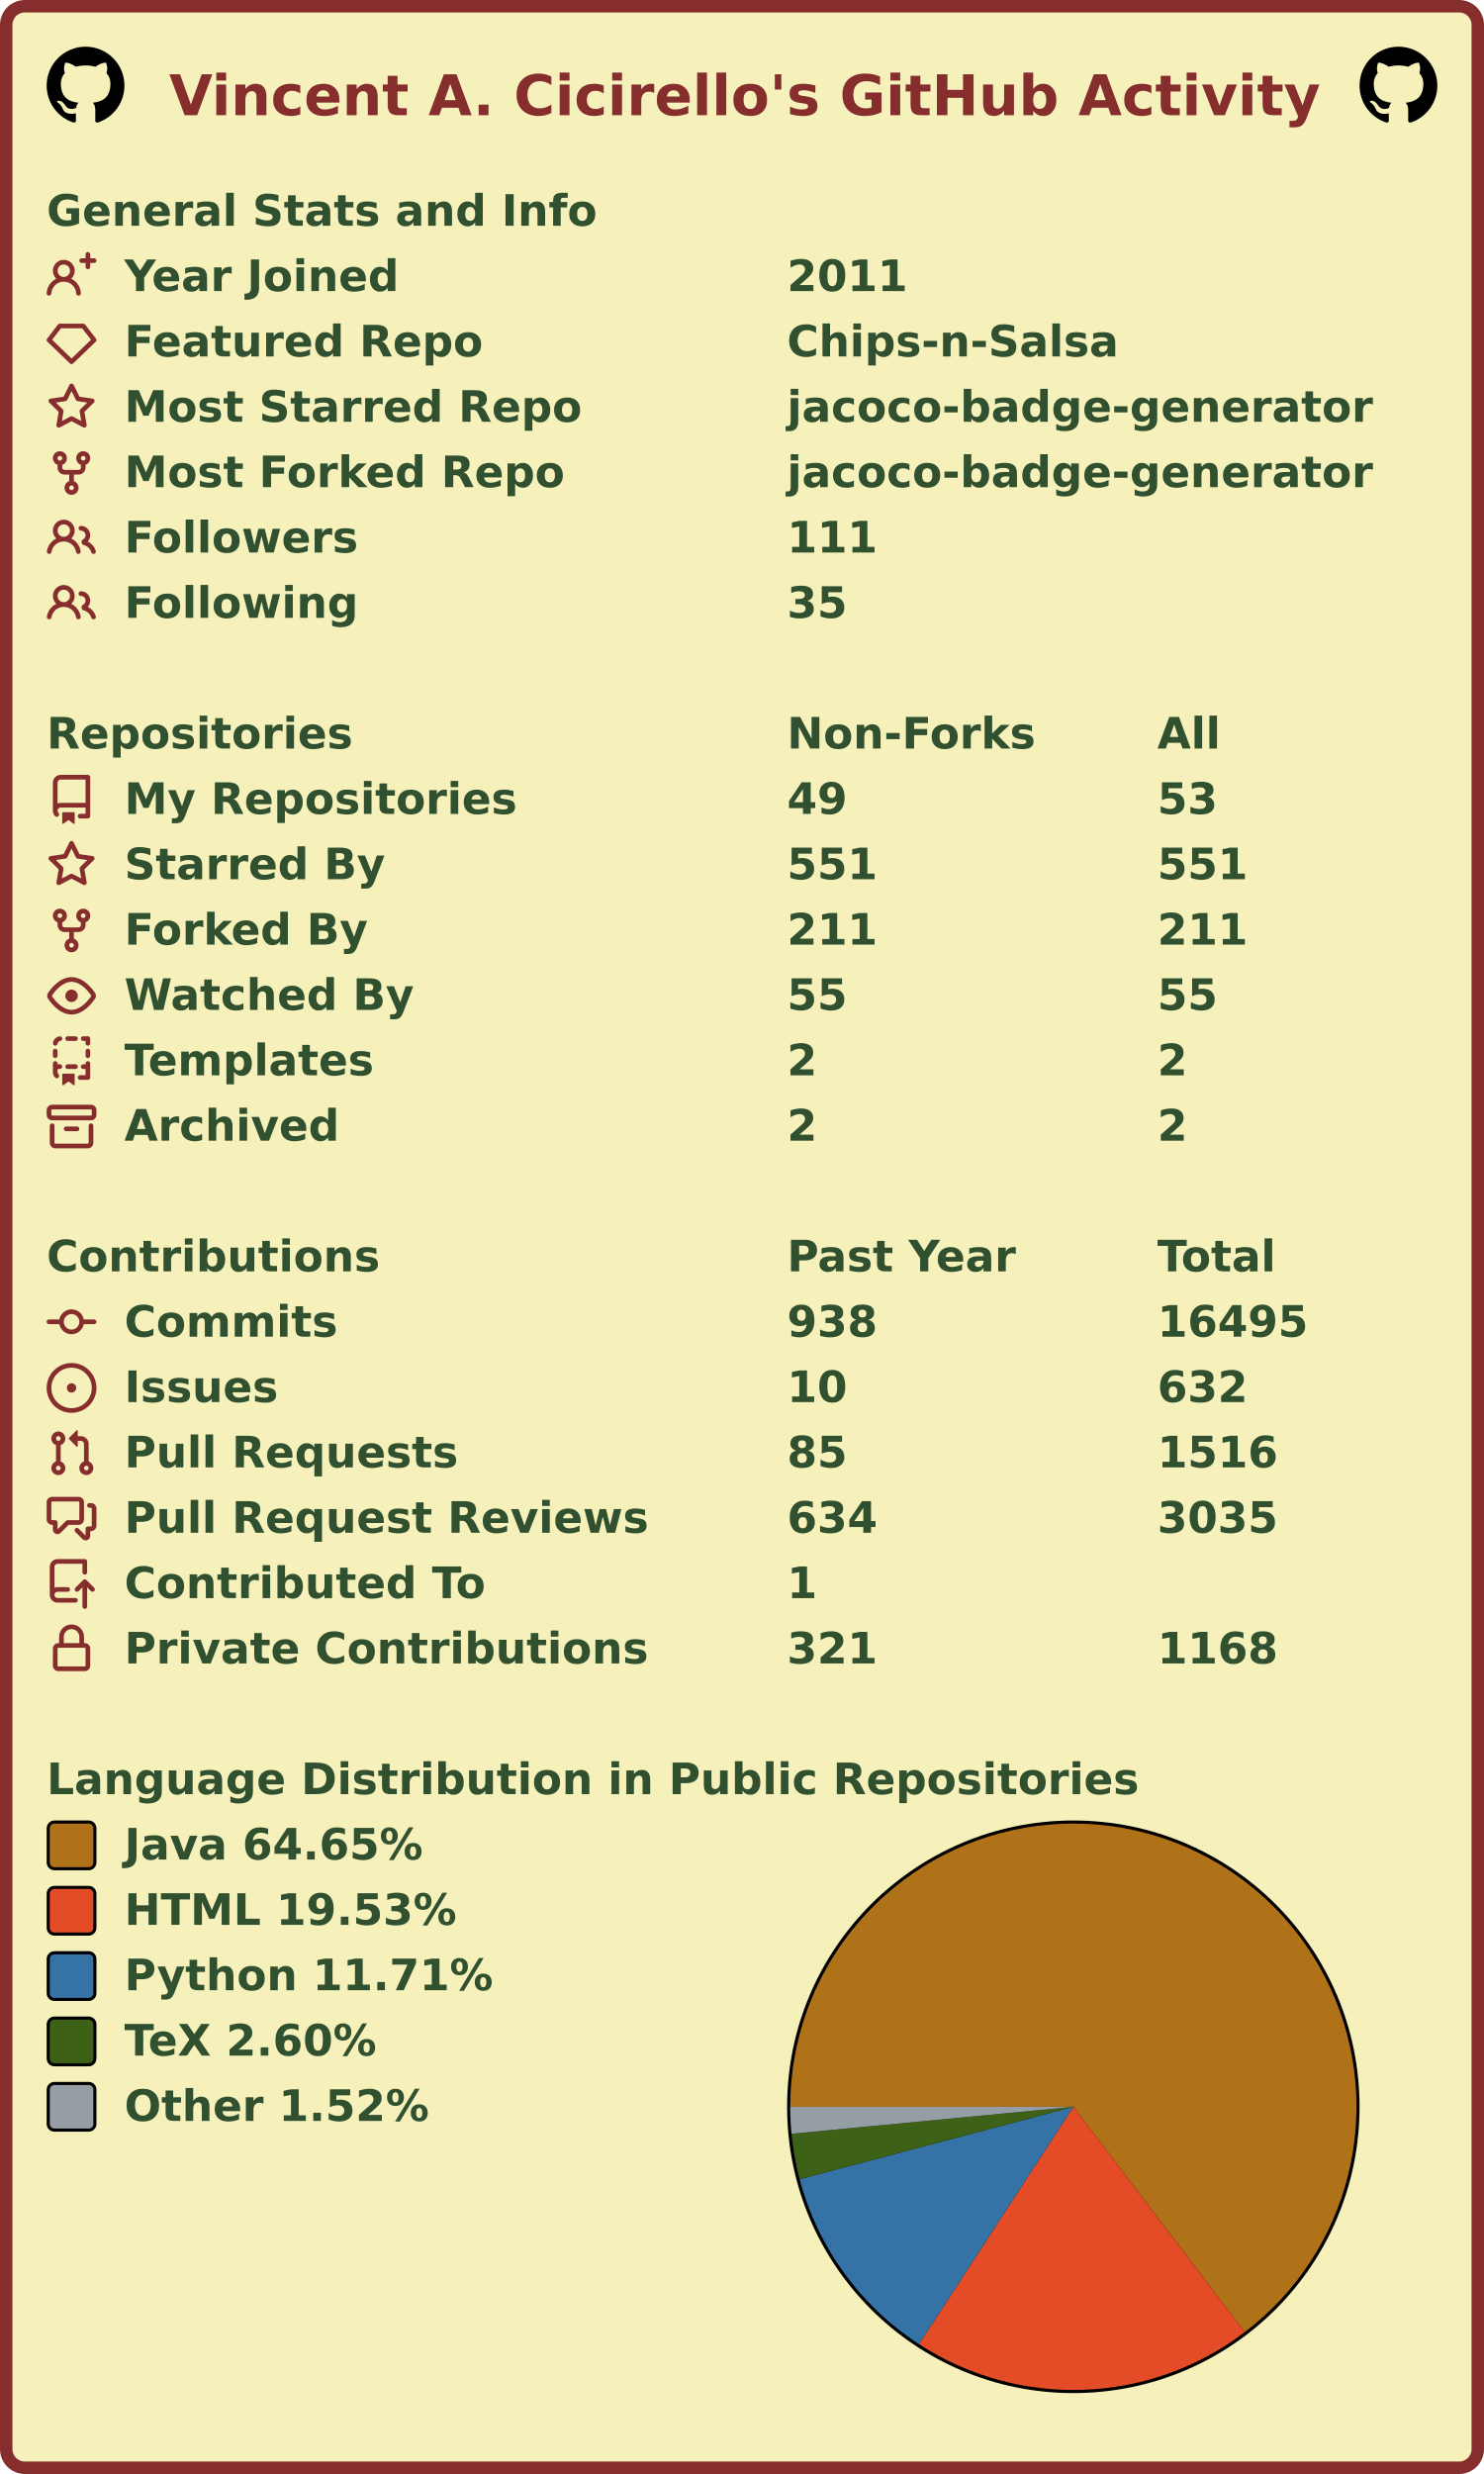
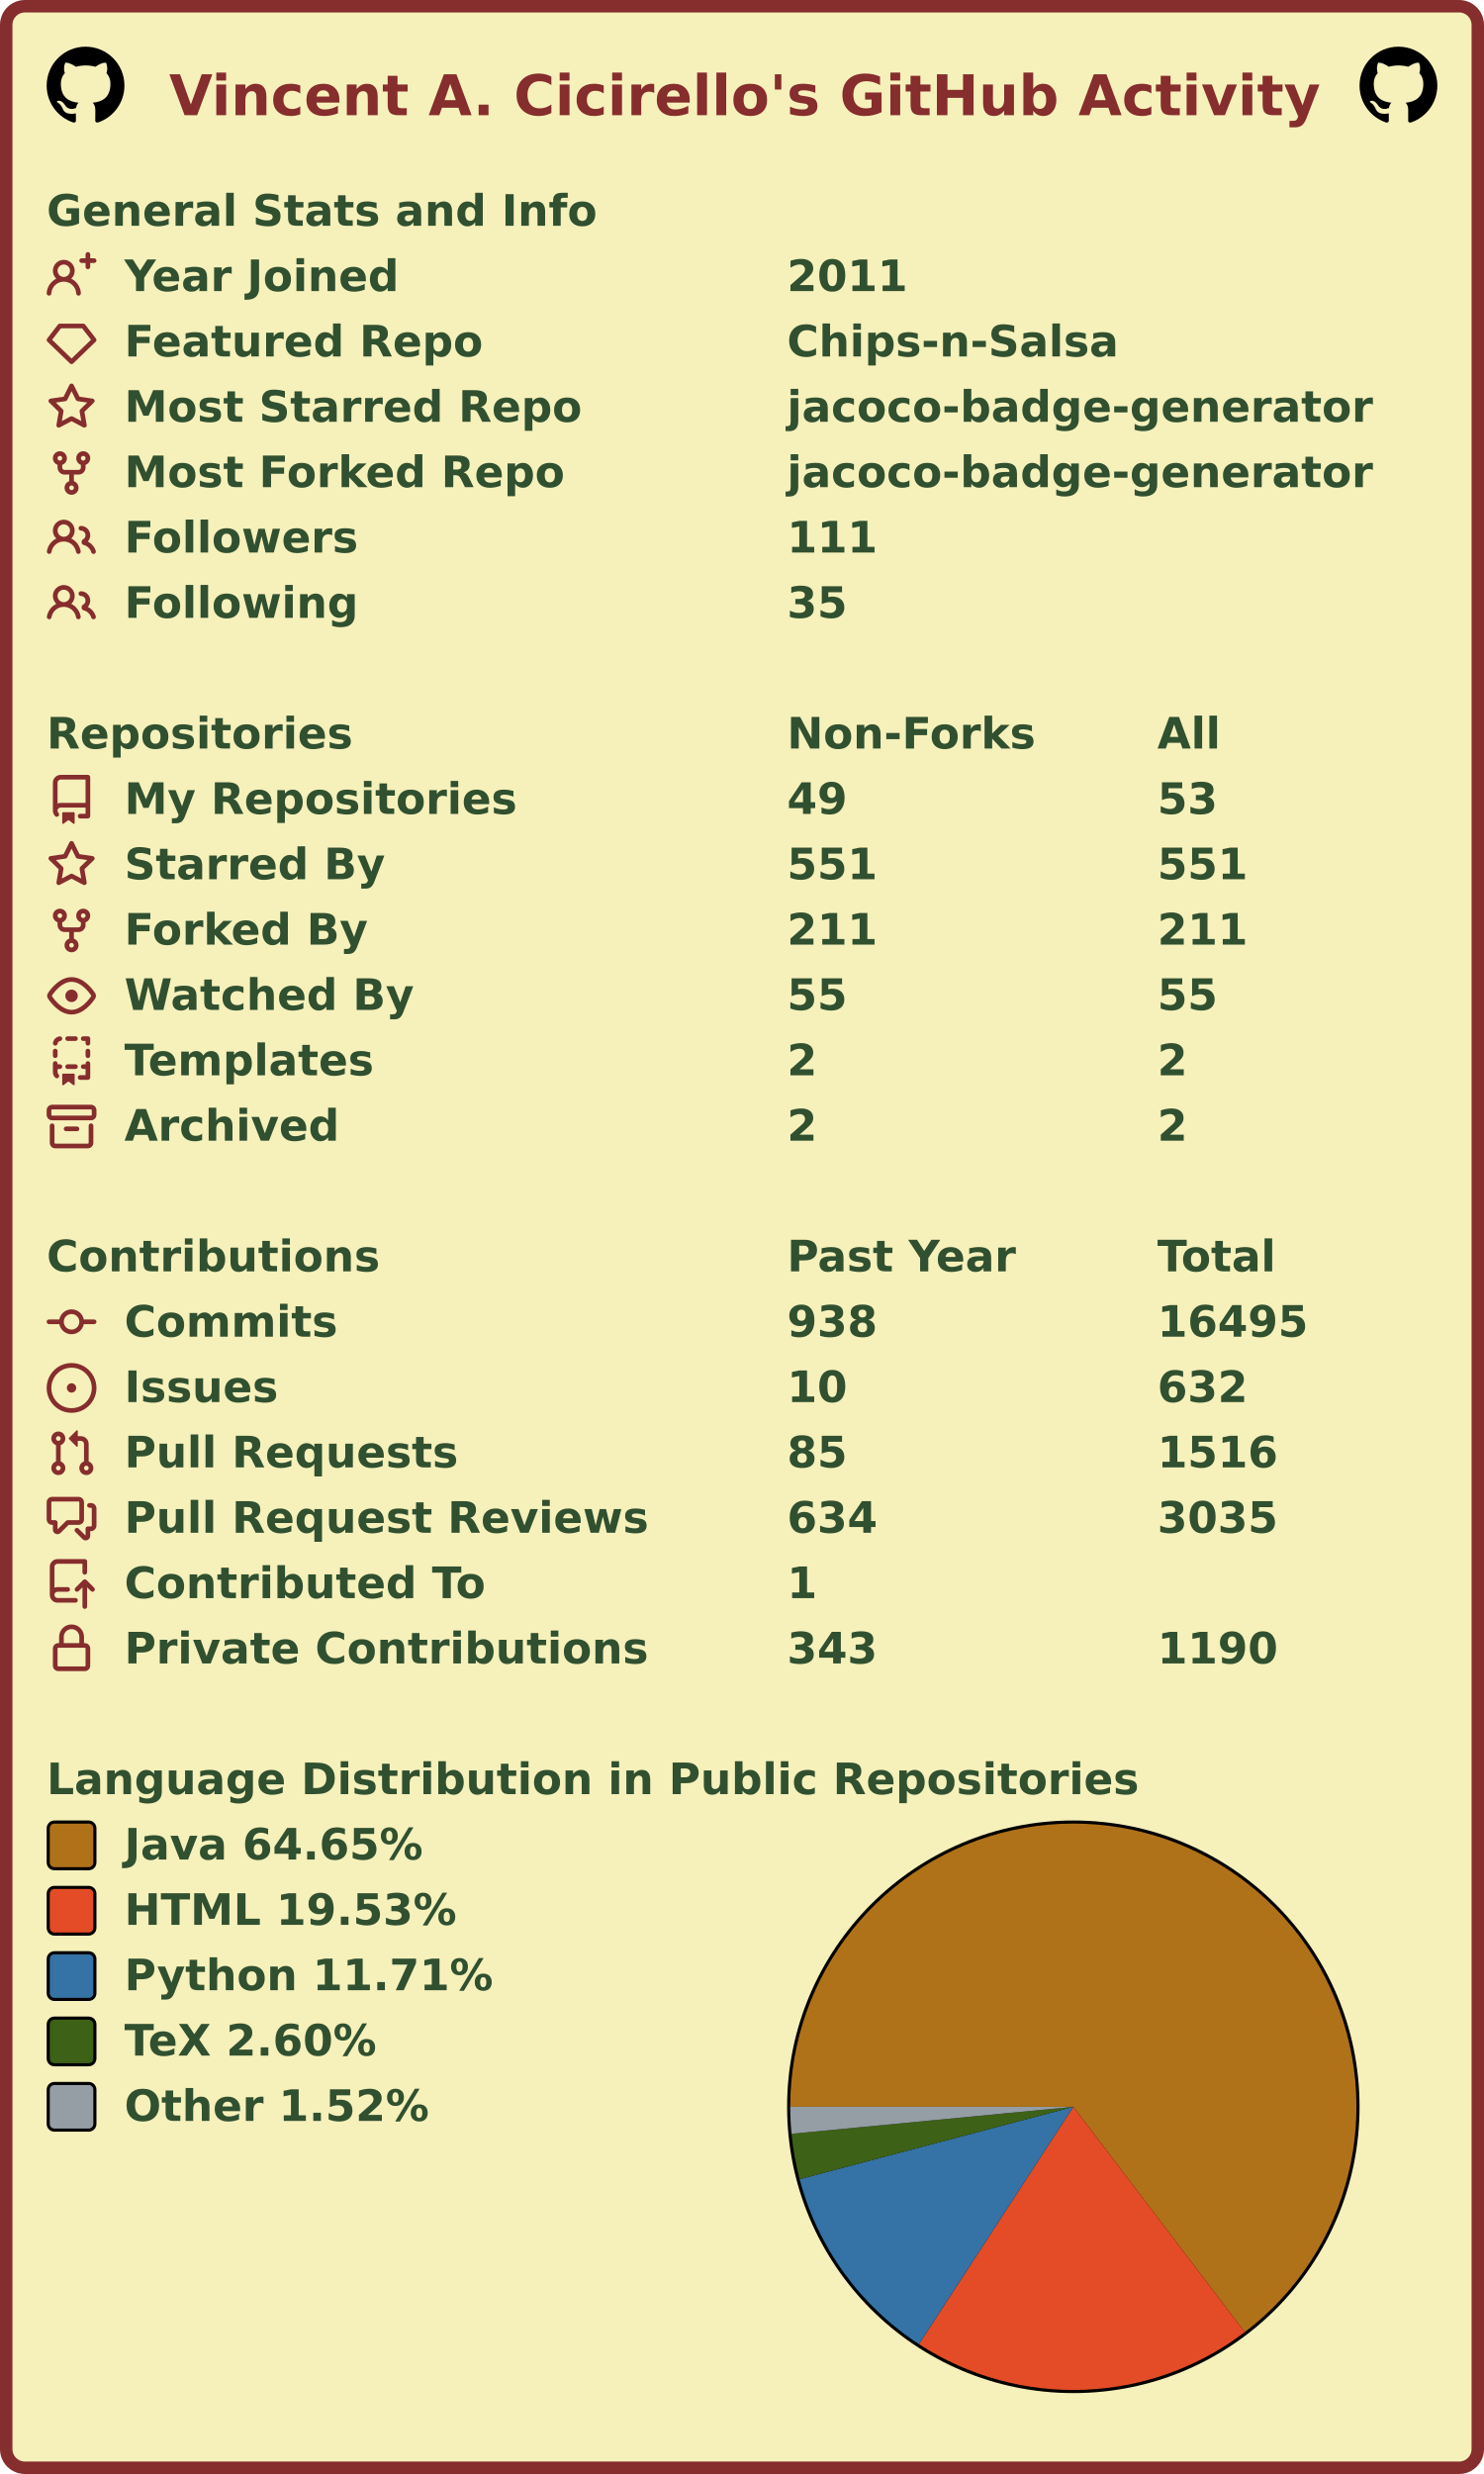
<svg xmlns="http://www.w3.org/2000/svg" width="477" height="795" viewBox="0 0 477 795" lang="en" xml:lang="en">
  <rect x="2" y="2" stroke-width="4" rx="6" width="473" height="791" stroke="#862d2d" fill="#f6f0bb" />
  <g font-weight="600" font-size="110pt" font-family="Verdana,Geneva,DejaVu Sans,sans-serif" text-rendering="geometricPrecision">
    <text x="442" y="301" lengthAdjust="spacingAndGlyphs" textLength="2985" transform="scale(0.123)" fill="#862d2d">Vincent A. Cicirello's GitHub Activity</text>
    <svg x="15" y="15" width="25" height="25" viewBox="0 0 16 16">
      <path fill="#000000" fill-rule="evenodd" d="M8 0C3.58 0 0 3.58 0 8c0 3.54 2.29 6.53 5.47 7.59.4.07.55-.17.55-.38 0-.19-.01-.82-.01-1.49-2.01.37-2.53-.49-2.69-.94-.09-.23-.48-.94-.82-1.13-.28-.15-.68-.52-.01-.53.63-.01 1.08.58 1.23.82.72 1.21 1.87.87 2.33.66.07-.52.28-.87.51-1.07-1.78-.2-3.64-.89-3.64-3.95 0-.87.31-1.59.82-2.15-.08-.2-.36-1.02.08-2.12 0 0 .67-.21 2.2.82.64-.18 1.32-.27 2-.27.68 0 1.36.09 2 .27 1.53-1.04 2.2-.82 2.2-.82.44 1.1.16 1.92.08 2.12.51.56.82 1.27.82 2.15 0 3.07-1.87 3.75-3.65 3.95.29.25.54.73.54 1.48 0 1.07-.01 1.93-.01 2.2 0 .21.15.46.55.38A8.013 8.013 0 0016 8c0-4.42-3.58-8-8-8z" />
    </svg>
    <svg x="437" y="15" width="25" height="25" viewBox="0 0 16 16">
      <path fill="#000000" fill-rule="evenodd" d="M8 0C3.58 0 0 3.58 0 8c0 3.54 2.29 6.53 5.47 7.59.4.07.55-.17.55-.38 0-.19-.01-.82-.01-1.49-2.01.37-2.53-.49-2.69-.94-.09-.23-.48-.94-.82-1.13-.28-.15-.68-.52-.01-.53.63-.01 1.08.58 1.23.82.72 1.21 1.87.87 2.33.66.07-.52.28-.87.51-1.07-1.78-.2-3.64-.89-3.64-3.95 0-.87.31-1.59.82-2.15-.08-.2-.36-1.02.08-2.12 0 0 .67-.21 2.2.82.64-.18 1.32-.27 2-.27.68 0 1.36.09 2 .27 1.53-1.04 2.2-.82 2.2-.82.44 1.1.16 1.92.08 2.12.51.56.82 1.27.82 2.15 0 3.07-1.87 3.75-3.65 3.95.29.25.54.73.54 1.48 0 1.07-.01 1.93-.01 2.2 0 .21.15.46.55.38A8.013 8.013 0 0016 8c0-4.42-3.58-8-8-8z" />
    </svg>
    <g transform="translate(0, 60)" fill="#305030">
      <g transform="translate(15, 0)">
        <g transform="scale(0.095)">
          <text x="0" y="132" textLength="1851" lengthAdjust="spacingAndGlyphs">General Stats and Info</text>
        </g>
      </g>
      <g transform="translate(15, 21)">
        <path fill="#862d2d" fill-rule="evenodd" d="M13.25 0a.75.75 0 01.75.75V2h1.25a.75.75 0 010 1.5H14v1.25a.75.75 0 01-1.5 0V3.5h-1.25a.75.75 0 010-1.5h1.25V.75a.75.75 0 01.75-.75zM5.5 4a2 2 0 100 4 2 2 0 000-4zm2.4 4.548a3.5 3.5 0 10-4.799 0 5.527 5.527 0 00-3.1 4.66.75.75 0 101.498.085A4.01 4.01 0 015.5 9.5a4.01 4.01 0 014.001 3.793.75.75 0 101.498-.086 5.527 5.527 0 00-3.1-4.659z" />
        <g transform="scale(0.095)">
          <text lengthAdjust="spacingAndGlyphs" textLength="932" x="263" y="132">Year Joined</text>
          <text lengthAdjust="spacingAndGlyphs" textLength="420" x="2505" y="132">2011</text>
        </g>
      </g>
      <g transform="translate(15, 42)">
        <path fill="#862d2d" fill-rule="evenodd" d="M3.637 2.291A.75.75 0 014.23 2h7.54a.75.75 0 01.593.291l3.48 4.5a.75.75 0 01-.072.999l-7.25 7a.75.75 0 01-1.042 0l-7.25-7a.75.75 0 01-.072-.999l3.48-4.5zM4.598 3.5L1.754 7.177 8 13.207l6.246-6.03L11.402 3.5H4.598z" />
        <g transform="scale(0.095)">
          <text lengthAdjust="spacingAndGlyphs" textLength="1215" x="263" y="132">Featured Repo</text>
          <text lengthAdjust="spacingAndGlyphs" textLength="1120" x="2505" y="132">Chips-n-Salsa</text>
        </g>
      </g>
      <g transform="translate(15, 63)">
        <path fill="#862d2d" fill-rule="evenodd" d="M8 .25a.75.75 0 01.673.418l1.882 3.815 4.21.612a.75.75 0 01.416 1.279l-3.046 2.97.719 4.192a.75.75 0 01-1.088.791L8 12.347l-3.766 1.98a.75.75 0 01-1.088-.79l.72-4.194L.818 6.374a.75.75 0 01.416-1.28l4.21-.611L7.327.668A.75.75 0 018 .25zm0 2.445L6.615 5.5a.75.75 0 01-.564.41l-3.097.45 2.24 2.184a.75.75 0 01.216.664l-.528 3.084 2.769-1.456a.75.75 0 01.698 0l2.77 1.456-.53-3.084a.75.75 0 01.216-.664l2.24-2.183-3.096-.45a.75.75 0 01-.564-.41L8 2.694v.001z" />
        <g transform="scale(0.095)">
          <text lengthAdjust="spacingAndGlyphs" textLength="1532" x="263" y="132">Most Starred Repo</text>
          <text lengthAdjust="spacingAndGlyphs" textLength="1986" x="2505" y="132">jacoco-badge-generator</text>
        </g>
      </g>
      <g transform="translate(15, 84)">
        <path fill="#862d2d" fill-rule="evenodd" d="M5 3.25a.75.75 0 11-1.5 0 .75.75 0 011.5 0zm0 2.122a2.25 2.25 0 10-1.5 0v.878A2.25 2.25 0 005.75 8.5h1.5v2.128a2.251 2.251 0 101.5 0V8.5h1.5a2.25 2.25 0 002.25-2.25v-.878a2.25 2.25 0 10-1.5 0v.878a.75.75 0 01-.75.75h-4.5A.75.75 0 015 6.25v-.878zm3.75 7.378a.75.75 0 11-1.5 0 .75.75 0 011.5 0zm3-8.75a.75.75 0 100-1.5.75.75 0 000 1.5z" />
        <g transform="scale(0.095)">
          <text lengthAdjust="spacingAndGlyphs" textLength="1485" x="263" y="132">Most Forked Repo</text>
          <text lengthAdjust="spacingAndGlyphs" textLength="1986" x="2505" y="132">jacoco-badge-generator</text>
        </g>
      </g>
      <g transform="translate(15, 105)">
        <path fill="#862d2d" fill-rule="evenodd" d="M5.5 3.5a2 2 0 100 4 2 2 0 000-4zM2 5.5a3.5 3.5 0 115.898 2.549 5.507 5.507 0 013.034 4.084.75.75 0 11-1.482.235 4.001 4.001 0 00-7.9 0 .75.75 0 01-1.482-.236A5.507 5.507 0 013.102 8.05 3.49 3.49 0 012 5.5zM11 4a.75.75 0 100 1.5 1.5 1.5 0 01.666 2.844.75.75 0 00-.416.672v.352a.75.75 0 00.574.73c1.2.289 2.162 1.2 2.522 2.372a.75.75 0 101.434-.44 5.01 5.01 0 00-2.56-3.012A3 3 0 0011 4z" />
        <g transform="scale(0.095)">
          <text lengthAdjust="spacingAndGlyphs" textLength="778" x="263" y="132">Followers</text>
          <text lengthAdjust="spacingAndGlyphs" textLength="315" x="2505" y="132">111</text>
        </g>
      </g>
      <g transform="translate(15, 126)">
        <path fill="#862d2d" fill-rule="evenodd" d="M5.5 3.5a2 2 0 100 4 2 2 0 000-4zM2 5.5a3.5 3.5 0 115.898 2.549 5.507 5.507 0 013.034 4.084.75.75 0 11-1.482.235 4.001 4.001 0 00-7.9 0 .75.75 0 01-1.482-.236A5.507 5.507 0 013.102 8.05 3.49 3.49 0 012 5.5zM11 4a.75.75 0 100 1.5 1.5 1.5 0 01.666 2.844.75.75 0 00-.416.672v.352a.75.75 0 00.574.73c1.2.289 2.162 1.2 2.522 2.372a.75.75 0 101.434-.44 5.01 5.01 0 00-2.56-3.012A3 3 0 0011 4z" />
        <g transform="scale(0.095)">
          <text lengthAdjust="spacingAndGlyphs" textLength="780" x="263" y="132">Following</text>
          <text lengthAdjust="spacingAndGlyphs" textLength="210" x="2505" y="132">35</text>
        </g>
      </g>
    </g>
    <g transform="translate(0, 228)" fill="#305030">
      <g transform="translate(15, 0)">
        <g transform="scale(0.095)">
          <text x="0" y="132" textLength="1020" lengthAdjust="spacingAndGlyphs">Repositories</text>
          <text x="2505" y="132" textLength="832" lengthAdjust="spacingAndGlyphs">Non-Forks</text>
          <text x="3758" y="132" textLength="206" lengthAdjust="spacingAndGlyphs">All</text>
        </g>
      </g>
      <g transform="translate(15, 21)">
        <path fill="#862d2d" fill-rule="evenodd" d="M2 2.5A2.5 2.5 0 014.5 0h8.75a.75.75 0 01.75.75v12.5a.75.75 0 01-.75.75h-2.5a.75.75 0 110-1.5h1.75v-2h-8a1 1 0 00-.714 1.7.75.75 0 01-1.072 1.05A2.495 2.495 0 012 11.5v-9zm10.5-1V9h-8c-.356 0-.694.074-1 .208V2.5a1 1 0 011-1h8zM5 12.25v3.25a.25.25 0 00.4.2l1.45-1.087a.25.25 0 01.3 0L8.6 15.7a.25.25 0 00.4-.2v-3.25a.25.25 0 00-.25-.25h-3.5a.25.25 0 00-.25.25z" />
        <g transform="scale(0.095)">
          <text lengthAdjust="spacingAndGlyphs" textLength="1312" x="263" y="132">My Repositories</text>
          <text lengthAdjust="spacingAndGlyphs" textLength="210" x="2505" y="132">49</text>
          <text lengthAdjust="spacingAndGlyphs" textLength="210" x="3758" y="132">53</text>
        </g>
      </g>
      <g transform="translate(15, 42)">
        <path fill="#862d2d" fill-rule="evenodd" d="M8 .25a.75.75 0 01.673.418l1.882 3.815 4.21.612a.75.75 0 01.416 1.279l-3.046 2.97.719 4.192a.75.75 0 01-1.088.791L8 12.347l-3.766 1.98a.75.75 0 01-1.088-.79l.72-4.194L.818 6.374a.75.75 0 01.416-1.28l4.21-.611L7.327.668A.75.75 0 018 .25zm0 2.445L6.615 5.5a.75.75 0 01-.564.41l-3.097.45 2.24 2.184a.75.75 0 01.216.664l-.528 3.084 2.769-1.456a.75.75 0 01.698 0l2.77 1.456-.53-3.084a.75.75 0 01.216-.664l2.24-2.183-3.096-.45a.75.75 0 01-.564-.41L8 2.694v.001z" />
        <g transform="scale(0.095)">
          <text lengthAdjust="spacingAndGlyphs" textLength="874" x="263" y="132">Starred By</text>
          <text lengthAdjust="spacingAndGlyphs" textLength="315" x="2505" y="132">551</text>
          <text lengthAdjust="spacingAndGlyphs" textLength="315" x="3758" y="132">551</text>
        </g>
      </g>
      <g transform="translate(15, 63)">
        <path fill="#862d2d" fill-rule="evenodd" d="M5 3.25a.75.75 0 11-1.5 0 .75.75 0 011.5 0zm0 2.122a2.25 2.25 0 10-1.5 0v.878A2.25 2.25 0 005.75 8.5h1.5v2.128a2.251 2.251 0 101.5 0V8.5h1.5a2.25 2.25 0 002.25-2.25v-.878a2.25 2.25 0 10-1.5 0v.878a.75.75 0 01-.75.75h-4.5A.75.75 0 015 6.25v-.878zm3.75 7.378a.75.75 0 11-1.5 0 .75.75 0 011.5 0zm3-8.75a.75.75 0 100-1.5.75.75 0 000 1.5z" />
        <g transform="scale(0.095)">
          <text lengthAdjust="spacingAndGlyphs" textLength="828" x="263" y="132">Forked By</text>
          <text lengthAdjust="spacingAndGlyphs" textLength="315" x="2505" y="132">211</text>
          <text lengthAdjust="spacingAndGlyphs" textLength="315" x="3758" y="132">211</text>
        </g>
      </g>
      <g transform="translate(15, 84)">
        <path fill="#862d2d" fill-rule="evenodd" d="M1.679 7.932c.412-.621 1.242-1.75 2.366-2.717C5.175 4.242 6.527 3.5 8 3.5c1.473 0 2.824.742 3.955 1.715 1.124.967 1.954 2.096 2.366 2.717a.119.119 0 010 .136c-.412.621-1.242 1.75-2.366 2.717C10.825 11.758 9.473 12.5 8 12.5c-1.473 0-2.824-.742-3.955-1.715C2.92 9.818 2.09 8.69 1.679 8.068a.119.119 0 010-.136zM8 2c-1.981 0-3.67.992-4.933 2.078C1.797 5.169.88 6.423.43 7.1a1.619 1.619 0 000 1.798c.45.678 1.367 1.932 2.637 3.024C4.329 13.008 6.019 14 8 14c1.981 0 3.67-.992 4.933-2.078 1.27-1.091 2.187-2.345 2.637-3.023a1.619 1.619 0 000-1.798c-.45-.678-1.367-1.932-2.637-3.023C11.671 2.992 9.981 2 8 2zm0 8a2 2 0 100-4 2 2 0 000 4z" />
        <g transform="scale(0.095)">
          <text lengthAdjust="spacingAndGlyphs" textLength="993" x="263" y="132">Watched By</text>
          <text lengthAdjust="spacingAndGlyphs" textLength="210" x="2505" y="132">55</text>
          <text lengthAdjust="spacingAndGlyphs" textLength="210" x="3758" y="132">55</text>
        </g>
      </g>
      <g transform="translate(15, 105)">
        <path fill="#862d2d" fill-rule="evenodd" d="M6 .75A.75.75 0 016.75 0h2.5a.75.75 0 010 1.5h-2.5A.75.75 0 016 .75zm5 0a.75.75 0 01.75-.75h1.5a.75.75 0 01.75.75v1.5a.75.75 0 01-1.5 0V1.5h-.75A.75.75 0 0111 .75zM4.992.662a.75.75 0 01-.636.848c-.436.063-.783.41-.846.846a.75.75 0 01-1.485-.212A2.501 2.501 0 014.144.025a.75.75 0 01.848.637zM2.75 4a.75.75 0 01.75.75v1.5a.75.75 0 01-1.5 0v-1.5A.75.75 0 012.75 4zm10.5 0a.75.75 0 01.75.75v1.5a.75.75 0 01-1.5 0v-1.5a.75.75 0 01.75-.75zM2.75 8a.75.75 0 01.75.75v.268A1.72 1.72 0 013.75 9h.5a.75.75 0 010 1.5h-.5a.25.25 0 00-.25.25v.75c0 .28.114.532.3.714a.75.75 0 01-1.05 1.072A2.495 2.495 0 012 11.5V8.75A.75.75 0 012.75 8zm10.5 0a.75.75 0 01.75.75v4.5a.75.75 0 01-.75.75h-2.5a.75.75 0 010-1.5h1.75v-2h-.75a.75.75 0 010-1.5h.75v-.25a.75.75 0 01.75-.75zM6 9.75A.75.75 0 016.75 9h2.5a.75.75 0 010 1.5h-2.5A.75.75 0 016 9.75zm-1 2.5v3.25a.25.25 0 00.4.2l1.45-1.087a.25.25 0 01.3 0L8.6 15.7a.25.25 0 00.4-.2v-3.25a.25.25 0 00-.25-.25h-3.5a.25.25 0 00-.25.25z" />
        <g transform="scale(0.095)">
          <text lengthAdjust="spacingAndGlyphs" textLength="868" x="263" y="132">Templates</text>
          <text lengthAdjust="spacingAndGlyphs" textLength="105" x="2505" y="132">2</text>
          <text lengthAdjust="spacingAndGlyphs" textLength="105" x="3758" y="132">2</text>
        </g>
      </g>
      <g transform="translate(15, 126)">
        <path fill="#862d2d" fill-rule="evenodd" d="M1.75 2.5a.25.25 0 00-.25.25v1.5c0 .138.112.25.25.25h12.5a.25.25 0 00.25-.25v-1.5a.25.25 0 00-.25-.25H1.75zM0 2.75C0 1.784.784 1 1.75 1h12.5c.966 0 1.75.784 1.75 1.75v1.5A1.75 1.75 0 0114.25 6H1.75A1.75 1.75 0 010 4.25v-1.5zM1.75 7a.75.75 0 01.75.75v5.5c0 .138.112.25.25.25h10.5a.25.25 0 00.25-.25v-5.5a.75.75 0 111.5 0v5.5A1.75 1.75 0 0113.25 15H2.75A1.75 1.75 0 011 13.25v-5.5A.75.75 0 011.75 7zm4.5 1a.75.75 0 000 1.5h3.5a.75.75 0 100-1.5h-3.5z" />
        <g transform="scale(0.095)">
          <text lengthAdjust="spacingAndGlyphs" textLength="726" x="263" y="132">Archived</text>
          <text lengthAdjust="spacingAndGlyphs" textLength="105" x="2505" y="132">2</text>
          <text lengthAdjust="spacingAndGlyphs" textLength="105" x="3758" y="132">2</text>
        </g>
      </g>
    </g>
    <g transform="translate(0, 396)" fill="#305030">
      <g transform="translate(15, 0)">
        <g transform="scale(0.095)">
          <text x="0" y="132" textLength="1112" lengthAdjust="spacingAndGlyphs">Contributions</text>
          <text x="2505" y="132" textLength="774" lengthAdjust="spacingAndGlyphs">Past Year</text>
          <text x="3758" y="132" textLength="414" lengthAdjust="spacingAndGlyphs">Total</text>
        </g>
      </g>
      <g transform="translate(15, 21)">
        <path fill="#862d2d" fill-rule="evenodd" d="M10.5 7.75a2.5 2.5 0 11-5 0 2.5 2.5 0 015 0zm1.43.75a4.002 4.002 0 01-7.86 0H.75a.75.75 0 110-1.5h3.32a4.001 4.001 0 017.86 0h3.32a.75.75 0 110 1.5h-3.32z" />
        <g transform="scale(0.095)">
          <text lengthAdjust="spacingAndGlyphs" textLength="734" x="263" y="132">Commits</text>
          <text lengthAdjust="spacingAndGlyphs" textLength="315" x="2505" y="132">938</text>
          <text lengthAdjust="spacingAndGlyphs" textLength="525" x="3758" y="132">16495</text>
        </g>
      </g>
      <g transform="translate(15, 42)">
        <path fill="#862d2d" d="M8 9.5a1.5 1.5 0 100-3 1.5 1.5 0 000 3z" />
        <path fill="#862d2d" fill-rule="evenodd" d="M8 0a8 8 0 100 16A8 8 0 008 0zM1.5 8a6.5 6.5 0 1113 0 6.5 6.5 0 01-13 0z" />
        <g transform="scale(0.095)">
          <text lengthAdjust="spacingAndGlyphs" textLength="512" x="263" y="132">Issues</text>
          <text lengthAdjust="spacingAndGlyphs" textLength="210" x="2505" y="132">10</text>
          <text lengthAdjust="spacingAndGlyphs" textLength="315" x="3758" y="132">632</text>
        </g>
      </g>
      <g transform="translate(15, 63)">
        <path fill="#862d2d" fill-rule="evenodd" d="M7.177 3.073L9.573.677A.25.25 0 0110 .854v4.792a.25.25 0 01-.427.177L7.177 3.427a.25.25 0 010-.354zM3.75 2.5a.75.75 0 100 1.5.75.75 0 000-1.5zm-2.25.75a2.25 2.25 0 113 2.122v5.256a2.251 2.251 0 11-1.5 0V5.372A2.25 2.25 0 011.5 3.25zM11 2.5h-1V4h1a1 1 0 011 1v5.628a2.251 2.251 0 101.5 0V5A2.5 2.5 0 0011 2.5zm1 10.25a.75.75 0 111.5 0 .75.75 0 01-1.5 0zM3.75 12a.75.75 0 100 1.5.75.75 0 000-1.5z" />
        <g transform="scale(0.095)">
          <text lengthAdjust="spacingAndGlyphs" textLength="1113" x="263" y="132">Pull Requests</text>
          <text lengthAdjust="spacingAndGlyphs" textLength="210" x="2505" y="132">85</text>
          <text lengthAdjust="spacingAndGlyphs" textLength="420" x="3758" y="132">1516</text>
        </g>
      </g>
      <g transform="translate(15, 84)">
        <path fill="#862d2d" fill-rule="evenodd" d="M1.5 2.75a.25.25 0 01.25-.25h8.5a.25.25 0 01.25.25v5.5a.25.25 0 01-.25.25h-3.5a.75.75 0 00-.53.22L3.5 11.44V9.25a.75.75 0 00-.75-.75h-1a.25.25 0 01-.25-.25v-5.5zM1.75 1A1.75 1.75 0 000 2.75v5.5C0 9.216.784 10 1.75 10H2v1.543a1.457 1.457 0 002.487 1.03L7.061 10h3.189A1.75 1.75 0 0012 8.25v-5.5A1.75 1.75 0 0010.25 1h-8.5zM14.5 4.75a.25.25 0 00-.25-.25h-.5a.75.75 0 110-1.5h.5c.966 0 1.75.784 1.75 1.75v5.5A1.75 1.75 0 0114.25 12H14v1.543a1.457 1.457 0 01-2.487 1.03L9.22 12.28a.75.75 0 111.06-1.06l2.22 2.22v-2.19a.75.75 0 01.75-.75h1a.25.25 0 00.25-.25v-5.5z" />
        <g transform="scale(0.095)">
          <text lengthAdjust="spacingAndGlyphs" textLength="1762" x="263" y="132">Pull Request Reviews</text>
          <text lengthAdjust="spacingAndGlyphs" textLength="315" x="2505" y="132">634</text>
          <text lengthAdjust="spacingAndGlyphs" textLength="420" x="3758" y="132">3035</text>
        </g>
      </g>
      <g transform="translate(15, 105)">
        <path fill="#862d2d" fill-rule="evenodd" d="M1 2.5A2.5 2.5 0 013.5 0h8.75a.75.75 0 01.75.75v3.5a.75.75 0 01-1.5 0V1.5h-8a1 1 0 00-1 1v6.708A2.492 2.492 0 013.5 9h3.25a.75.75 0 010 1.5H3.5a1 1 0 100 2h5.75a.75.75 0 010 1.5H3.5A2.5 2.5 0 011 11.5v-9zm13.23 7.79a.75.75 0 001.06-1.06l-2.505-2.505a.75.75 0 00-1.06 0L9.22 9.229a.75.75 0 001.06 1.061l1.225-1.224v6.184a.75.75 0 001.5 0V9.066l1.224 1.224z" />
        <g transform="scale(0.095)">
          <text lengthAdjust="spacingAndGlyphs" textLength="1234" x="263" y="132">Contributed To</text>
          <text lengthAdjust="spacingAndGlyphs" textLength="105" x="2505" y="132">1</text>
        </g>
      </g>
      <g transform="translate(15, 126)">
        <path fill="#862d2d" fill-rule="evenodd" d="M4 4v2h-.25A1.75 1.75 0 002 7.75v5.5c0 .966.784 1.75 1.75 1.75h8.5A1.75 1.75 0 0014 13.25v-5.5A1.75 1.75 0 0012.25 6H12V4a4 4 0 10-8 0zm6.5 2V4a2.5 2.5 0 00-5 0v2h5zM12 7.5h.25a.25.25 0 01.25.25v5.5a.25.25 0 01-.25.25h-8.5a.25.25 0 01-.25-.25v-5.5a.25.25 0 01.25-.25H12z" />
        <g transform="scale(0.095)">
          <text lengthAdjust="spacingAndGlyphs" textLength="1742" x="263" y="132">Private Contributions</text>
-           <text lengthAdjust="spacingAndGlyphs" textLength="315" x="2505" y="132">321</text>
-           <text lengthAdjust="spacingAndGlyphs" textLength="420" x="3758" y="132">1168</text>
+           <text lengthAdjust="spacingAndGlyphs" textLength="315" x="2505" y="132">343</text>
+           <text lengthAdjust="spacingAndGlyphs" textLength="420" x="3758" y="132">1190</text>
        </g>
      </g>
    </g>
    <g transform="translate(0, 564)" fill="#305030">
      <g transform="translate(15, 0)">
        <g transform="scale(0.095)">
          <text x="0" y="132" textLength="3652" lengthAdjust="spacingAndGlyphs">Language Distribution in Public Repositories</text>
        </g>
      </g>
      <g transform="translate(253, 21)">
        <circle cx="92" cy="92" r="92" fill="#000000" />
      </g>
      <g transform="translate(254, 22)">
        <g>
          <path fill-rule="evenodd" fill="#b07219" d="M 0.0,91 A 91 91 0 1 1 146.111 163.414 L 91,91 Z" />
          <path fill-rule="evenodd" fill="#e34c26" d="M 146.111,163.414 A 91 91 0 0 1 41.373 167.277 L 91,91 Z" />
          <path fill-rule="evenodd" fill="#3572A5" d="M 41.373,167.277 A 91 91 0 0 1 3.024 114.263 L 91,91 Z" />
          <path fill-rule="evenodd" fill="#3D6117" d="M 3.024,114.263 A 91 91 0 0 1 0.414 99.672 L 91,91 Z" />
          <path fill-rule="evenodd" fill="#959da5" d="M 0.414,99.672 A 91 91 0 0 1 0.0 91 L 91,91 Z" />
          <animateTransform attributeName="transform" attributeType="XML" type="rotate" from="0 91 91" to="360 91 91" dur="10s" repeatCount="indefinite" />
        </g>
      </g>
      <g transform="translate(15, 21)">
        <rect x="0.5" y="0.5" rx="2" width="15" height="15" fill="#b07219" stroke-width="1" stroke="#000000" />
        <text transform="scale(0.095)" x="263" y="132" textLength="1038" lengthAdjust="spacingAndGlyphs">Java 64.65%</text>
      </g>
      <g transform="translate(15, 42)">
        <rect x="0.5" y="0.5" rx="2" width="15" height="15" fill="#e34c26" stroke-width="1" stroke="#000000" />
        <text transform="scale(0.095)" x="263" y="132" textLength="1142" lengthAdjust="spacingAndGlyphs">HTML 19.53%</text>
      </g>
      <g transform="translate(15, 63)">
        <rect x="0.5" y="0.5" rx="2" width="15" height="15" fill="#3572A5" stroke-width="1" stroke="#000000" />
        <text transform="scale(0.095)" x="263" y="132" textLength="1254" lengthAdjust="spacingAndGlyphs">Python 11.71%</text>
      </g>
      <g transform="translate(15, 84)">
        <rect x="0.5" y="0.5" rx="2" width="15" height="15" fill="#3D6117" stroke-width="1" stroke="#000000" />
        <text transform="scale(0.095)" x="263" y="132" textLength="894" lengthAdjust="spacingAndGlyphs">TeX 2.60%</text>
      </g>
      <g transform="translate(15, 105)">
        <rect x="0.5" y="0.5" rx="2" width="15" height="15" fill="#959da5" stroke-width="1" stroke="#000000" />
        <text transform="scale(0.095)" x="263" y="132" textLength="1047" lengthAdjust="spacingAndGlyphs">Other 1.52%</text>
      </g>
    </g>
  </g>
</svg>
